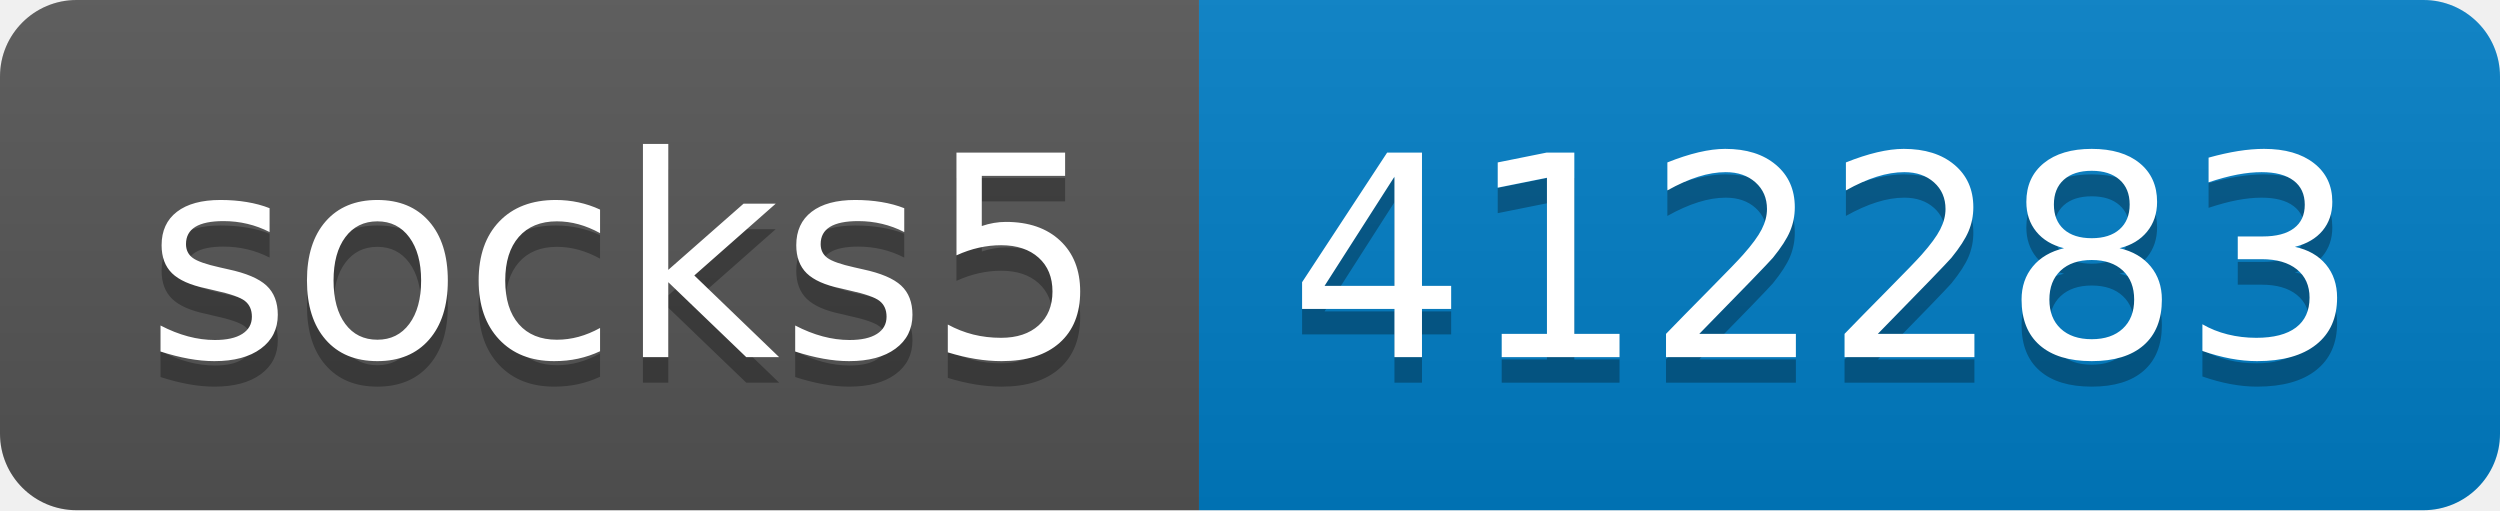
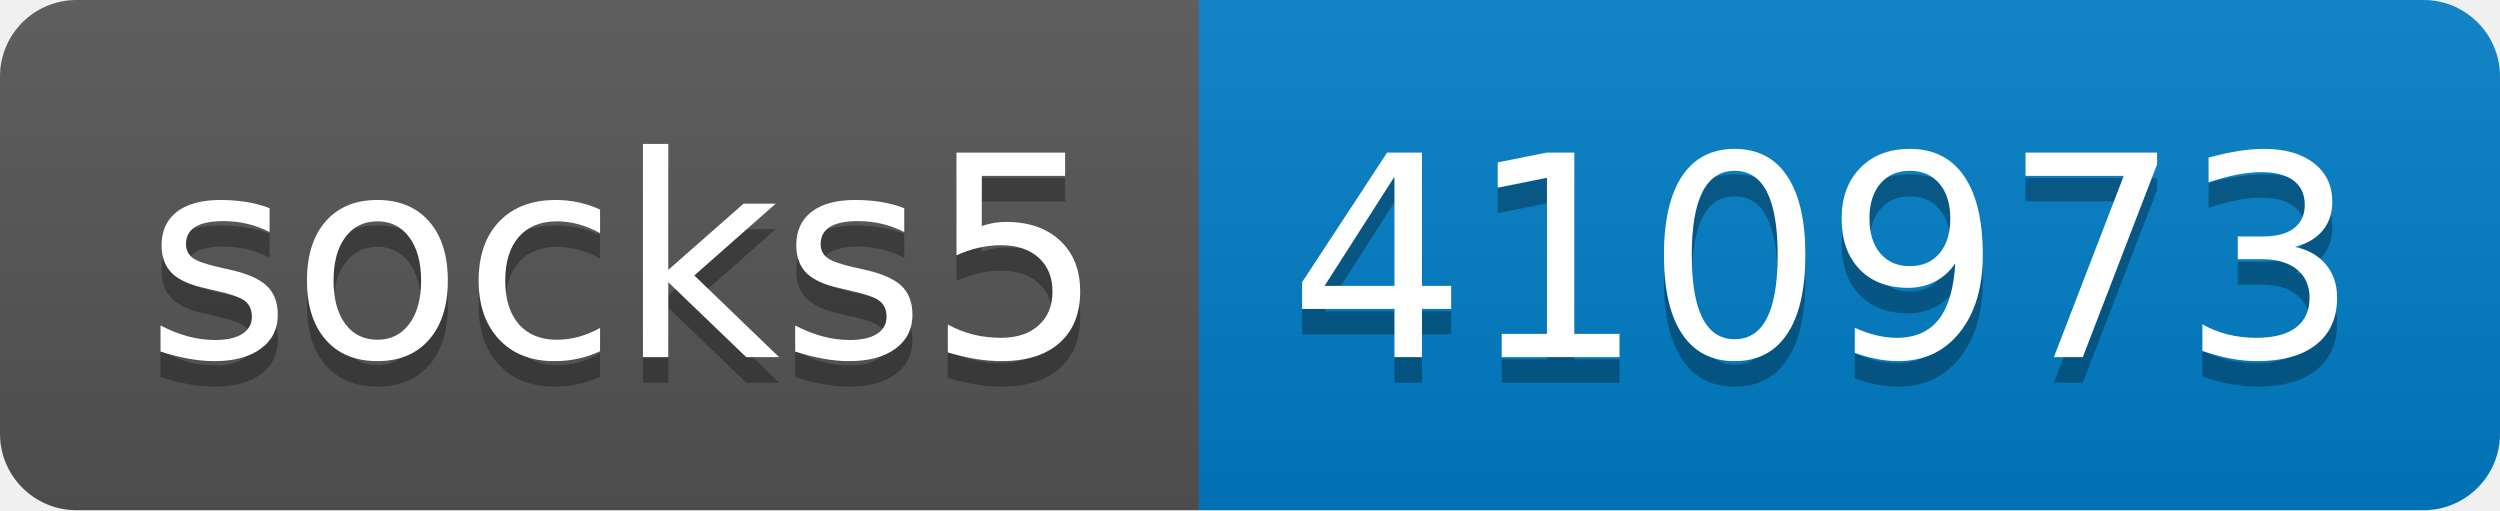
- <svg xmlns="http://www.w3.org/2000/svg" width="98" height="20" role="img" aria-label="socks5: 412283">
+ <svg xmlns="http://www.w3.org/2000/svg" width="98" height="20" role="img" aria-label="socks5: 410973">
  <linearGradient id="s" x2="0" y2="100%">
    <stop offset="0" stop-color="#bbb" stop-opacity=".1" />
    <stop offset="1" stop-opacity=".1" />
  </linearGradient>
  <clipPath id="r">
    <rect width="98" height="20" rx="3" fill="#fff" />
  </clipPath>
  <g clip-path="url(#r)">
    <rect width="47" height="20" fill="#555" />
    <rect x="47" width="51" height="20" fill="#007ec6" />
    <rect width="98" height="20" fill="url(#s)" />
  </g>
  <g fill="#fff" text-anchor="middle" font-family="Verdana,Geneva,DejaVu Sans,sans-serif" text-rendering="geometricPrecision" font-size="110">
    <text aria-hidden="true" x="245" y="150" fill="#010101" fill-opacity=".3" transform="scale(.1)" textLength="370">socks5</text>
    <text x="245" y="140" transform="scale(.1)" fill="#fff" textLength="370">socks5</text>
-     <text aria-hidden="true" x="715" y="150" fill="#010101" fill-opacity=".3" transform="scale(.1)" textLength="410">412283</text>
-     <text x="715" y="140" transform="scale(.1)" fill="#fff" textLength="410">412283</text>
+     <text aria-hidden="true" x="715" y="150" fill="#010101" fill-opacity=".3" transform="scale(.1)" textLength="410">410973</text>
+     <text x="715" y="140" transform="scale(.1)" fill="#fff" textLength="410">410973</text>
  </g>
</svg>
